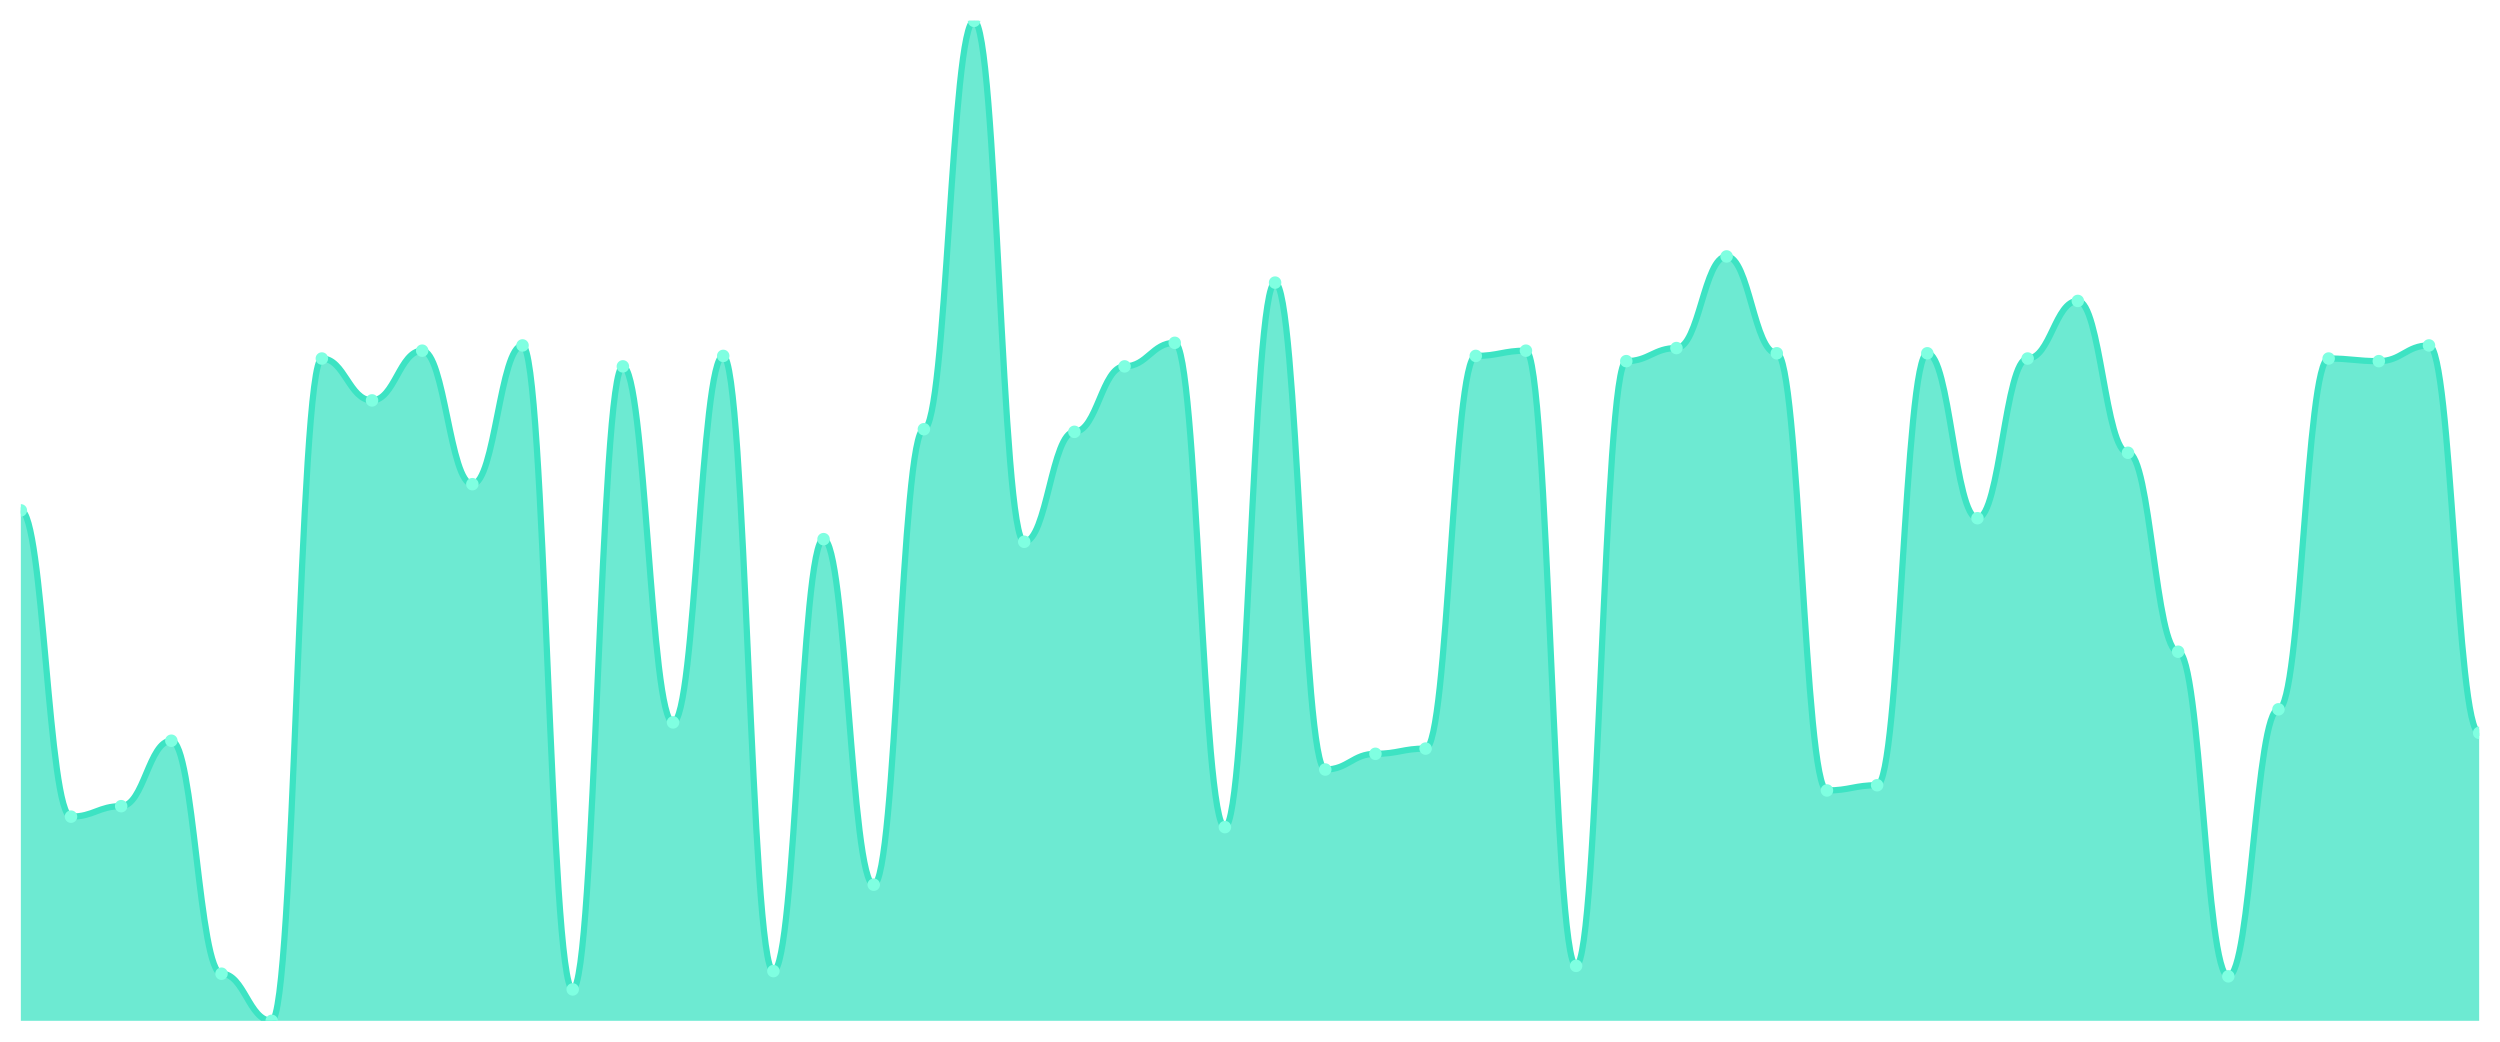
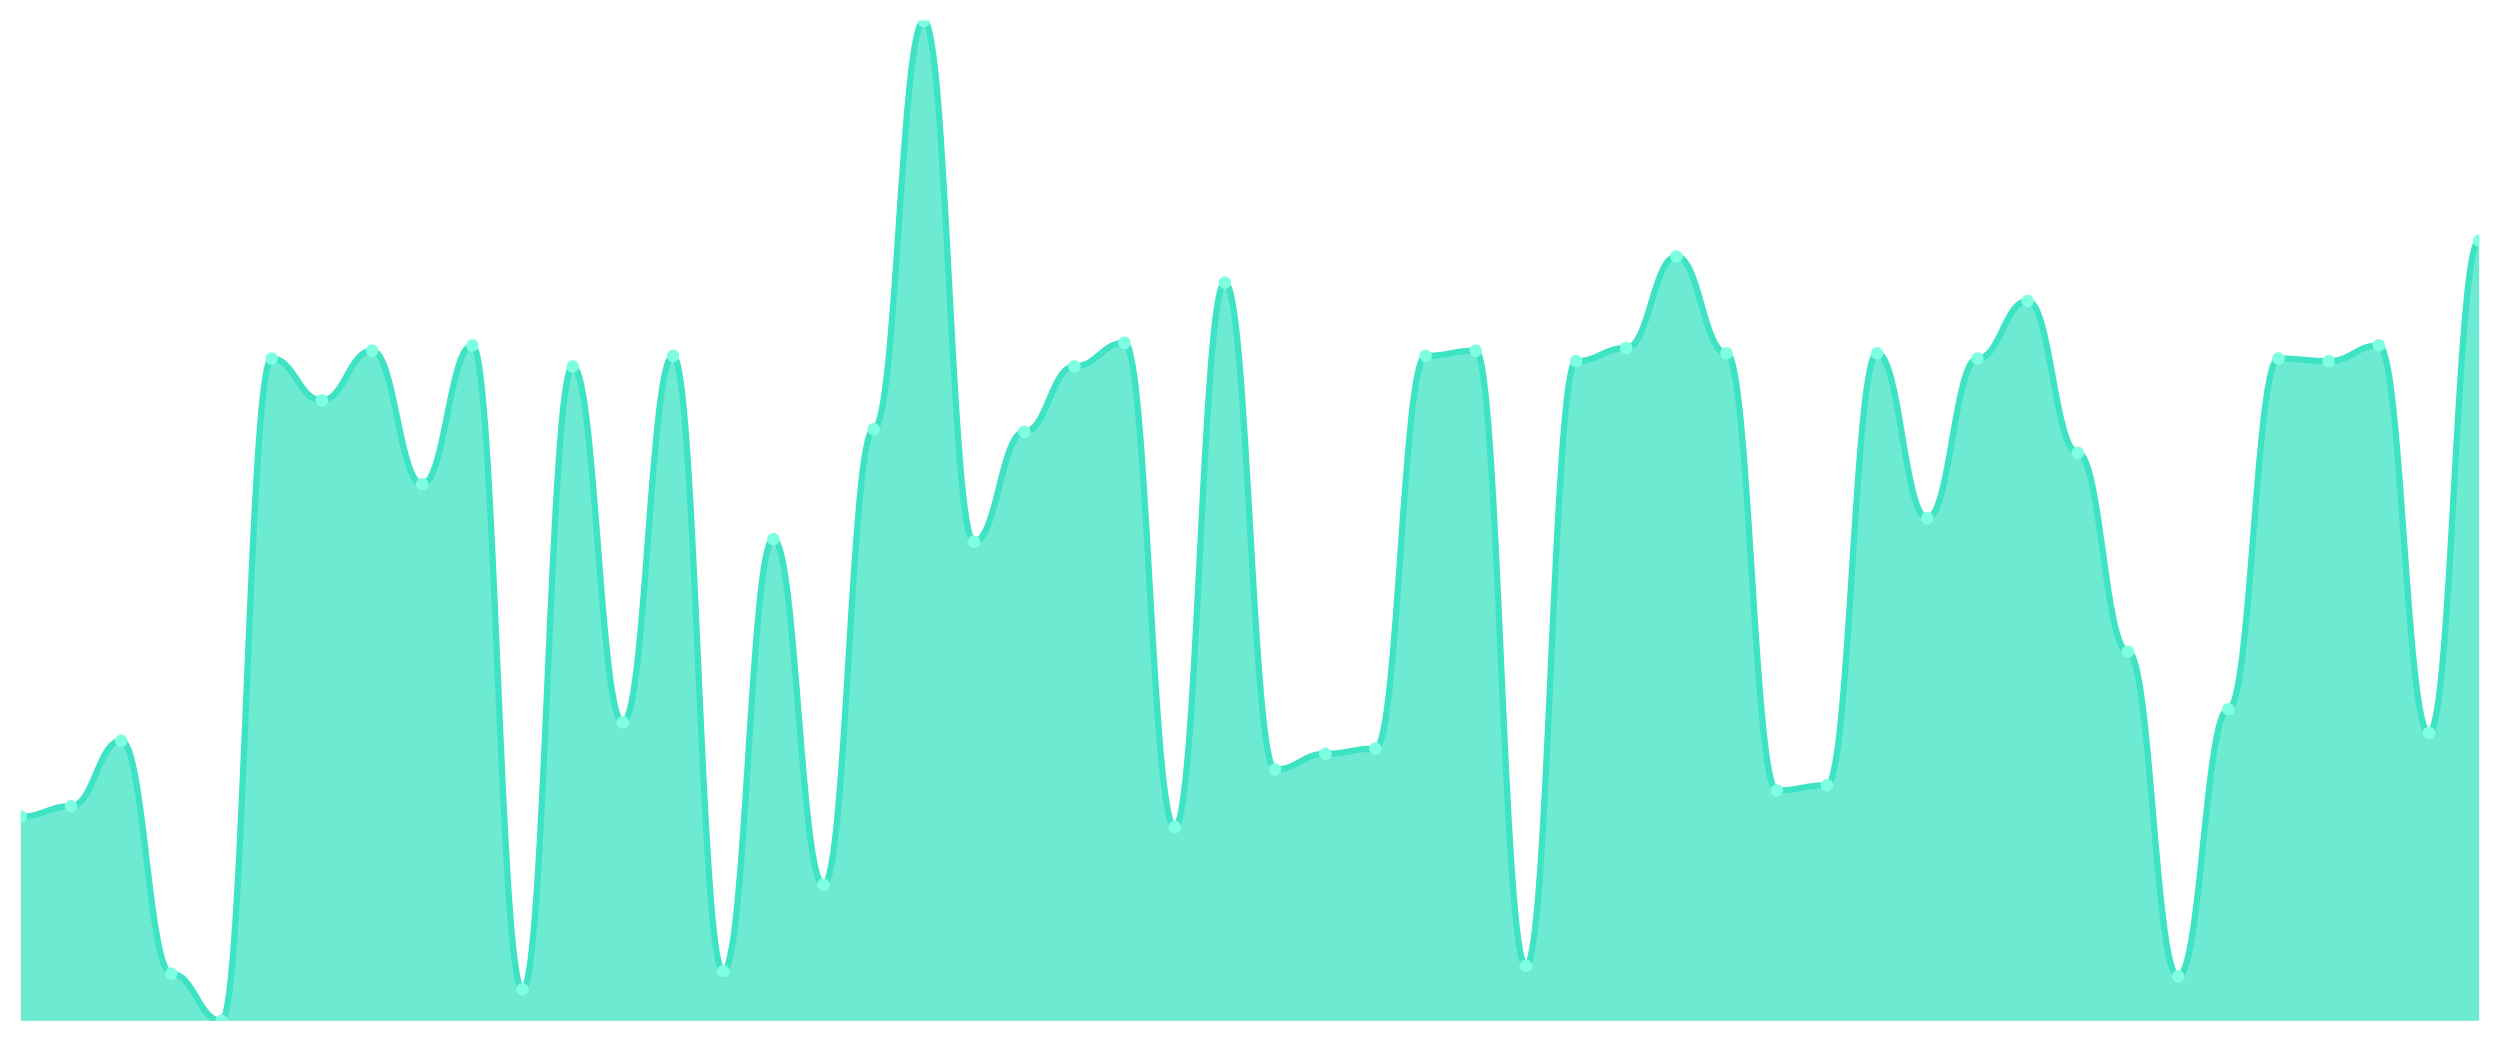
<svg xmlns="http://www.w3.org/2000/svg" viewBox="0 0 1200 500" width="1200" height="500">
  <defs>
    <clipPath id="c">
      <rect x="10" y="10" width="1180" height="480" />
    </clipPath>
  </defs>
  <rect width="1200" height="500" fill="none" />
  <g clip-path="url(#c)">
-     <path d="M 10,490 L 10,244.974 C 20.837,244.974 23.245,391.99 34.082,391.99 C 44.918,391.99 47.327,386.963 58.163,386.963 C 69,386.963 71.408,355.55 82.245,355.55 C 93.082,355.55 95.49,467.382 106.327,467.382 C 117.163,467.382 119.571,490 130.408,490 C 141.245,490 143.653,172.094 154.49,172.094 C 165.327,172.094 167.735,192.199 178.571,192.199 C 189.408,192.199 191.816,168.325 202.653,168.325 C 213.49,168.325 215.898,232.408 226.735,232.408 C 237.571,232.408 239.98,165.812 250.816,165.812 C 261.653,165.812 264.061,474.921 274.898,474.921 C 285.735,474.921 288.143,175.864 298.98,175.864 C 309.816,175.864 312.224,346.754 323.061,346.754 C 333.898,346.754 336.306,170.838 347.143,170.838 C 357.98,170.838 360.388,466.126 371.224,466.126 C 382.061,466.126 384.469,258.796 395.306,258.796 C 406.143,258.796 408.551,424.66 419.388,424.66 C 430.224,424.66 432.633,206.021 443.469,206.021 C 454.306,206.021 456.714,10 467.551,10 C 478.388,10 480.796,260.052 491.633,260.052 C 502.469,260.052 504.878,207.277 515.714,207.277 C 526.551,207.277 528.959,175.864 539.796,175.864 C 550.633,175.864 553.041,164.555 563.878,164.555 C 574.714,164.555 577.122,397.016 587.959,397.016 C 598.796,397.016 601.204,135.654 612.041,135.654 C 622.878,135.654 625.286,369.372 636.122,369.372 C 646.959,369.372 649.367,361.832 660.204,361.832 C 671.041,361.832 673.449,359.319 684.286,359.319 C 695.122,359.319 697.531,170.838 708.367,170.838 C 719.204,170.838 721.612,168.325 732.449,168.325 C 743.286,168.325 745.694,463.613 756.531,463.613 C 767.367,463.613 769.776,173.351 780.612,173.351 C 791.449,173.351 793.857,167.068 804.694,167.068 C 815.531,167.068 817.939,123.089 828.776,123.089 C 839.612,123.089 842.02,169.581 852.857,169.581 C 863.694,169.581 866.102,379.424 876.939,379.424 C 887.776,379.424 890.184,376.911 901.02,376.911 C 911.857,376.911 914.265,169.581 925.102,169.581 C 935.939,169.581 938.347,248.743 949.184,248.743 C 960.02,248.743 962.429,172.094 973.265,172.094 C 984.102,172.094 986.51,144.45 997.347,144.45 C 1008.184,144.45 1010.592,217.33 1021.429,217.33 C 1032.265,217.33 1034.673,312.827 1045.51,312.827 C 1056.347,312.827 1058.755,468.639 1069.592,468.639 C 1080.429,468.639 1082.837,340.471 1093.673,340.471 C 1104.51,340.471 1106.918,172.094 1117.755,172.094 C 1128.592,172.094 1131,173.351 1141.837,173.351 C 1152.673,173.351 1155.082,165.812 1165.918,165.812 C 1176.755,165.812 1179.163,351.78 1190,351.78 L 1190,490 Z" fill="rgba(61,227,195,0.75)" />
-     <path d="M 10,244.974 C 20.837,244.974 23.245,391.99 34.082,391.99 C 44.918,391.99 47.327,386.963 58.163,386.963 C 69,386.963 71.408,355.55 82.245,355.55 C 93.082,355.55 95.49,467.382 106.327,467.382 C 117.163,467.382 119.571,490 130.408,490 C 141.245,490 143.653,172.094 154.49,172.094 C 165.327,172.094 167.735,192.199 178.571,192.199 C 189.408,192.199 191.816,168.325 202.653,168.325 C 213.49,168.325 215.898,232.408 226.735,232.408 C 237.571,232.408 239.98,165.812 250.816,165.812 C 261.653,165.812 264.061,474.921 274.898,474.921 C 285.735,474.921 288.143,175.864 298.98,175.864 C 309.816,175.864 312.224,346.754 323.061,346.754 C 333.898,346.754 336.306,170.838 347.143,170.838 C 357.98,170.838 360.388,466.126 371.224,466.126 C 382.061,466.126 384.469,258.796 395.306,258.796 C 406.143,258.796 408.551,424.66 419.388,424.66 C 430.224,424.66 432.633,206.021 443.469,206.021 C 454.306,206.021 456.714,10 467.551,10 C 478.388,10 480.796,260.052 491.633,260.052 C 502.469,260.052 504.878,207.277 515.714,207.277 C 526.551,207.277 528.959,175.864 539.796,175.864 C 550.633,175.864 553.041,164.555 563.878,164.555 C 574.714,164.555 577.122,397.016 587.959,397.016 C 598.796,397.016 601.204,135.654 612.041,135.654 C 622.878,135.654 625.286,369.372 636.122,369.372 C 646.959,369.372 649.367,361.832 660.204,361.832 C 671.041,361.832 673.449,359.319 684.286,359.319 C 695.122,359.319 697.531,170.838 708.367,170.838 C 719.204,170.838 721.612,168.325 732.449,168.325 C 743.286,168.325 745.694,463.613 756.531,463.613 C 767.367,463.613 769.776,173.351 780.612,173.351 C 791.449,173.351 793.857,167.068 804.694,167.068 C 815.531,167.068 817.939,123.089 828.776,123.089 C 839.612,123.089 842.02,169.581 852.857,169.581 C 863.694,169.581 866.102,379.424 876.939,379.424 C 887.776,379.424 890.184,376.911 901.02,376.911 C 911.857,376.911 914.265,169.581 925.102,169.581 C 935.939,169.581 938.347,248.743 949.184,248.743 C 960.02,248.743 962.429,172.094 973.265,172.094 C 984.102,172.094 986.51,144.45 997.347,144.45 C 1008.184,144.45 1010.592,217.33 1021.429,217.33 C 1032.265,217.33 1034.673,312.827 1045.51,312.827 C 1056.347,312.827 1058.755,468.639 1069.592,468.639 C 1080.429,468.639 1082.837,340.471 1093.673,340.471 C 1104.51,340.471 1106.918,172.094 1117.755,172.094 C 1128.592,172.094 1131,173.351 1141.837,173.351 C 1152.673,173.351 1155.082,165.812 1165.918,165.812 C 1176.755,165.812 1179.163,351.78 1190,351.78" fill="none" stroke="#3de3c3" stroke-width="3" stroke-linecap="round" stroke-linejoin="round" />
-     <circle cx="10" cy="244.974" r="3" fill="#7fffe1" />
-     <circle cx="34.082" cy="391.99" r="3" fill="#7fffe1" />
-     <circle cx="58.163" cy="386.963" r="3" fill="#7fffe1" />
-     <circle cx="82.245" cy="355.55" r="3" fill="#7fffe1" />
-     <circle cx="106.327" cy="467.382" r="3" fill="#7fffe1" />
-     <circle cx="130.408" cy="490" r="3" fill="#7fffe1" />
-     <circle cx="154.49" cy="172.094" r="3" fill="#7fffe1" />
-     <circle cx="178.571" cy="192.199" r="3" fill="#7fffe1" />
-     <circle cx="202.653" cy="168.325" r="3" fill="#7fffe1" />
-     <circle cx="226.735" cy="232.408" r="3" fill="#7fffe1" />
-     <circle cx="250.816" cy="165.812" r="3" fill="#7fffe1" />
-     <circle cx="274.898" cy="474.921" r="3" fill="#7fffe1" />
-     <circle cx="298.98" cy="175.864" r="3" fill="#7fffe1" />
-     <circle cx="323.061" cy="346.754" r="3" fill="#7fffe1" />
-     <circle cx="347.143" cy="170.838" r="3" fill="#7fffe1" />
-     <circle cx="371.224" cy="466.126" r="3" fill="#7fffe1" />
-     <circle cx="395.306" cy="258.796" r="3" fill="#7fffe1" />
-     <circle cx="419.388" cy="424.66" r="3" fill="#7fffe1" />
-     <circle cx="443.469" cy="206.021" r="3" fill="#7fffe1" />
-     <circle cx="467.551" cy="10" r="3" fill="#7fffe1" />
-     <circle cx="491.633" cy="260.052" r="3" fill="#7fffe1" />
-     <circle cx="515.714" cy="207.277" r="3" fill="#7fffe1" />
-     <circle cx="539.796" cy="175.864" r="3" fill="#7fffe1" />
-     <circle cx="563.878" cy="164.555" r="3" fill="#7fffe1" />
-     <circle cx="587.959" cy="397.016" r="3" fill="#7fffe1" />
-     <circle cx="612.041" cy="135.654" r="3" fill="#7fffe1" />
-     <circle cx="636.122" cy="369.372" r="3" fill="#7fffe1" />
-     <circle cx="660.204" cy="361.832" r="3" fill="#7fffe1" />
-     <circle cx="684.286" cy="359.319" r="3" fill="#7fffe1" />
-     <circle cx="708.367" cy="170.838" r="3" fill="#7fffe1" />
-     <circle cx="732.449" cy="168.325" r="3" fill="#7fffe1" />
-     <circle cx="756.531" cy="463.613" r="3" fill="#7fffe1" />
-     <circle cx="780.612" cy="173.351" r="3" fill="#7fffe1" />
-     <circle cx="804.694" cy="167.068" r="3" fill="#7fffe1" />
-     <circle cx="828.776" cy="123.089" r="3" fill="#7fffe1" />
-     <circle cx="852.857" cy="169.581" r="3" fill="#7fffe1" />
-     <circle cx="876.939" cy="379.424" r="3" fill="#7fffe1" />
-     <circle cx="901.02" cy="376.911" r="3" fill="#7fffe1" />
-     <circle cx="925.102" cy="169.581" r="3" fill="#7fffe1" />
-     <circle cx="949.184" cy="248.743" r="3" fill="#7fffe1" />
-     <circle cx="973.265" cy="172.094" r="3" fill="#7fffe1" />
-     <circle cx="997.347" cy="144.45" r="3" fill="#7fffe1" />
-     <circle cx="1021.429" cy="217.33" r="3" fill="#7fffe1" />
-     <circle cx="1045.51" cy="312.827" r="3" fill="#7fffe1" />
-     <circle cx="1069.592" cy="468.639" r="3" fill="#7fffe1" />
-     <circle cx="1093.673" cy="340.471" r="3" fill="#7fffe1" />
-     <circle cx="1117.755" cy="172.094" r="3" fill="#7fffe1" />
-     <circle cx="1141.837" cy="173.351" r="3" fill="#7fffe1" />
-     <circle cx="1165.918" cy="165.812" r="3" fill="#7fffe1" />
-     <circle cx="1190" cy="351.78" r="3" fill="#7fffe1" />
+     <path d="M 10,490 L 10,391.99 C 20.837,391.99 23.245,386.963 34.082,386.963 C 44.918,386.963 47.327,355.55 58.163,355.55 C 69,355.55 71.408,467.382 82.245,467.382 C 93.082,467.382 95.49,490 106.327,490 C 117.163,490 119.571,172.094 130.408,172.094 C 141.245,172.094 143.653,192.199 154.49,192.199 C 165.327,192.199 167.735,168.325 178.571,168.325 C 189.408,168.325 191.816,232.408 202.653,232.408 C 213.49,232.408 215.898,165.812 226.735,165.812 C 237.571,165.812 239.98,474.921 250.816,474.921 C 261.653,474.921 264.061,175.864 274.898,175.864 C 285.735,175.864 288.143,346.754 298.98,346.754 C 309.816,346.754 312.224,170.838 323.061,170.838 C 333.898,170.838 336.306,466.126 347.143,466.126 C 357.98,466.126 360.388,258.796 371.224,258.796 C 382.061,258.796 384.469,424.66 395.306,424.66 C 406.143,424.66 408.551,206.021 419.388,206.021 C 430.224,206.021 432.633,10 443.469,10 C 454.306,10 456.714,260.052 467.551,260.052 C 478.388,260.052 480.796,207.277 491.633,207.277 C 502.469,207.277 504.878,175.864 515.714,175.864 C 526.551,175.864 528.959,164.555 539.796,164.555 C 550.633,164.555 553.041,397.016 563.878,397.016 C 574.714,397.016 577.122,135.654 587.959,135.654 C 598.796,135.654 601.204,369.372 612.041,369.372 C 622.878,369.372 625.286,361.832 636.122,361.832 C 646.959,361.832 649.367,359.319 660.204,359.319 C 671.041,359.319 673.449,170.838 684.286,170.838 C 695.122,170.838 697.531,168.325 708.367,168.325 C 719.204,168.325 721.612,463.613 732.449,463.613 C 743.286,463.613 745.694,173.351 756.531,173.351 C 767.367,173.351 769.776,167.068 780.612,167.068 C 791.449,167.068 793.857,123.089 804.694,123.089 C 815.531,123.089 817.939,169.581 828.776,169.581 C 839.612,169.581 842.02,379.424 852.857,379.424 C 863.694,379.424 866.102,376.911 876.939,376.911 C 887.776,376.911 890.184,169.581 901.02,169.581 C 911.857,169.581 914.265,248.743 925.102,248.743 C 935.939,248.743 938.347,172.094 949.184,172.094 C 960.02,172.094 962.429,144.45 973.265,144.45 C 984.102,144.45 986.51,217.33 997.347,217.33 C 1008.184,217.33 1010.592,312.827 1021.429,312.827 C 1032.265,312.827 1034.673,468.639 1045.51,468.639 C 1056.347,468.639 1058.755,340.471 1069.592,340.471 C 1080.429,340.471 1082.837,172.094 1093.673,172.094 C 1104.51,172.094 1106.918,173.351 1117.755,173.351 C 1128.592,173.351 1131,165.812 1141.837,165.812 C 1152.673,165.812 1155.082,351.78 1165.918,351.78 C 1176.755,351.78 1179.163,115.55 1190,115.55 L 1190,490 Z" fill="rgba(61,227,195,0.75)" />
+     <path d="M 10,391.99 C 20.837,391.99 23.245,386.963 34.082,386.963 C 44.918,386.963 47.327,355.55 58.163,355.55 C 69,355.55 71.408,467.382 82.245,467.382 C 93.082,467.382 95.49,490 106.327,490 C 117.163,490 119.571,172.094 130.408,172.094 C 141.245,172.094 143.653,192.199 154.49,192.199 C 165.327,192.199 167.735,168.325 178.571,168.325 C 189.408,168.325 191.816,232.408 202.653,232.408 C 213.49,232.408 215.898,165.812 226.735,165.812 C 237.571,165.812 239.98,474.921 250.816,474.921 C 261.653,474.921 264.061,175.864 274.898,175.864 C 285.735,175.864 288.143,346.754 298.98,346.754 C 309.816,346.754 312.224,170.838 323.061,170.838 C 333.898,170.838 336.306,466.126 347.143,466.126 C 357.98,466.126 360.388,258.796 371.224,258.796 C 382.061,258.796 384.469,424.66 395.306,424.66 C 406.143,424.66 408.551,206.021 419.388,206.021 C 430.224,206.021 432.633,10 443.469,10 C 454.306,10 456.714,260.052 467.551,260.052 C 478.388,260.052 480.796,207.277 491.633,207.277 C 502.469,207.277 504.878,175.864 515.714,175.864 C 526.551,175.864 528.959,164.555 539.796,164.555 C 550.633,164.555 553.041,397.016 563.878,397.016 C 574.714,397.016 577.122,135.654 587.959,135.654 C 598.796,135.654 601.204,369.372 612.041,369.372 C 622.878,369.372 625.286,361.832 636.122,361.832 C 646.959,361.832 649.367,359.319 660.204,359.319 C 671.041,359.319 673.449,170.838 684.286,170.838 C 695.122,170.838 697.531,168.325 708.367,168.325 C 719.204,168.325 721.612,463.613 732.449,463.613 C 743.286,463.613 745.694,173.351 756.531,173.351 C 767.367,173.351 769.776,167.068 780.612,167.068 C 791.449,167.068 793.857,123.089 804.694,123.089 C 815.531,123.089 817.939,169.581 828.776,169.581 C 839.612,169.581 842.02,379.424 852.857,379.424 C 863.694,379.424 866.102,376.911 876.939,376.911 C 887.776,376.911 890.184,169.581 901.02,169.581 C 911.857,169.581 914.265,248.743 925.102,248.743 C 935.939,248.743 938.347,172.094 949.184,172.094 C 960.02,172.094 962.429,144.45 973.265,144.45 C 984.102,144.45 986.51,217.33 997.347,217.33 C 1008.184,217.33 1010.592,312.827 1021.429,312.827 C 1032.265,312.827 1034.673,468.639 1045.51,468.639 C 1056.347,468.639 1058.755,340.471 1069.592,340.471 C 1080.429,340.471 1082.837,172.094 1093.673,172.094 C 1104.51,172.094 1106.918,173.351 1117.755,173.351 C 1128.592,173.351 1131,165.812 1141.837,165.812 C 1152.673,165.812 1155.082,351.78 1165.918,351.78 C 1176.755,351.78 1179.163,115.55 1190,115.55" fill="none" stroke="#3de3c3" stroke-width="3" stroke-linecap="round" stroke-linejoin="round" />
+     <circle cx="10" cy="391.99" r="3" fill="#7fffe1" />
+     <circle cx="34.082" cy="386.963" r="3" fill="#7fffe1" />
+     <circle cx="58.163" cy="355.55" r="3" fill="#7fffe1" />
+     <circle cx="82.245" cy="467.382" r="3" fill="#7fffe1" />
+     <circle cx="106.327" cy="490" r="3" fill="#7fffe1" />
+     <circle cx="130.408" cy="172.094" r="3" fill="#7fffe1" />
+     <circle cx="154.49" cy="192.199" r="3" fill="#7fffe1" />
+     <circle cx="178.571" cy="168.325" r="3" fill="#7fffe1" />
+     <circle cx="202.653" cy="232.408" r="3" fill="#7fffe1" />
+     <circle cx="226.735" cy="165.812" r="3" fill="#7fffe1" />
+     <circle cx="250.816" cy="474.921" r="3" fill="#7fffe1" />
+     <circle cx="274.898" cy="175.864" r="3" fill="#7fffe1" />
+     <circle cx="298.98" cy="346.754" r="3" fill="#7fffe1" />
+     <circle cx="323.061" cy="170.838" r="3" fill="#7fffe1" />
+     <circle cx="347.143" cy="466.126" r="3" fill="#7fffe1" />
+     <circle cx="371.224" cy="258.796" r="3" fill="#7fffe1" />
+     <circle cx="395.306" cy="424.66" r="3" fill="#7fffe1" />
+     <circle cx="419.388" cy="206.021" r="3" fill="#7fffe1" />
+     <circle cx="443.469" cy="10" r="3" fill="#7fffe1" />
+     <circle cx="467.551" cy="260.052" r="3" fill="#7fffe1" />
+     <circle cx="491.633" cy="207.277" r="3" fill="#7fffe1" />
+     <circle cx="515.714" cy="175.864" r="3" fill="#7fffe1" />
+     <circle cx="539.796" cy="164.555" r="3" fill="#7fffe1" />
+     <circle cx="563.878" cy="397.016" r="3" fill="#7fffe1" />
+     <circle cx="587.959" cy="135.654" r="3" fill="#7fffe1" />
+     <circle cx="612.041" cy="369.372" r="3" fill="#7fffe1" />
+     <circle cx="636.122" cy="361.832" r="3" fill="#7fffe1" />
+     <circle cx="660.204" cy="359.319" r="3" fill="#7fffe1" />
+     <circle cx="684.286" cy="170.838" r="3" fill="#7fffe1" />
+     <circle cx="708.367" cy="168.325" r="3" fill="#7fffe1" />
+     <circle cx="732.449" cy="463.613" r="3" fill="#7fffe1" />
+     <circle cx="756.531" cy="173.351" r="3" fill="#7fffe1" />
+     <circle cx="780.612" cy="167.068" r="3" fill="#7fffe1" />
+     <circle cx="804.694" cy="123.089" r="3" fill="#7fffe1" />
+     <circle cx="828.776" cy="169.581" r="3" fill="#7fffe1" />
+     <circle cx="852.857" cy="379.424" r="3" fill="#7fffe1" />
+     <circle cx="876.939" cy="376.911" r="3" fill="#7fffe1" />
+     <circle cx="901.02" cy="169.581" r="3" fill="#7fffe1" />
+     <circle cx="925.102" cy="248.743" r="3" fill="#7fffe1" />
+     <circle cx="949.184" cy="172.094" r="3" fill="#7fffe1" />
+     <circle cx="973.265" cy="144.45" r="3" fill="#7fffe1" />
+     <circle cx="997.347" cy="217.33" r="3" fill="#7fffe1" />
+     <circle cx="1021.429" cy="312.827" r="3" fill="#7fffe1" />
+     <circle cx="1045.51" cy="468.639" r="3" fill="#7fffe1" />
+     <circle cx="1069.592" cy="340.471" r="3" fill="#7fffe1" />
+     <circle cx="1093.673" cy="172.094" r="3" fill="#7fffe1" />
+     <circle cx="1117.755" cy="173.351" r="3" fill="#7fffe1" />
+     <circle cx="1141.837" cy="165.812" r="3" fill="#7fffe1" />
+     <circle cx="1165.918" cy="351.78" r="3" fill="#7fffe1" />
+     <circle cx="1190" cy="115.55" r="3" fill="#7fffe1" />
  </g>
</svg>
